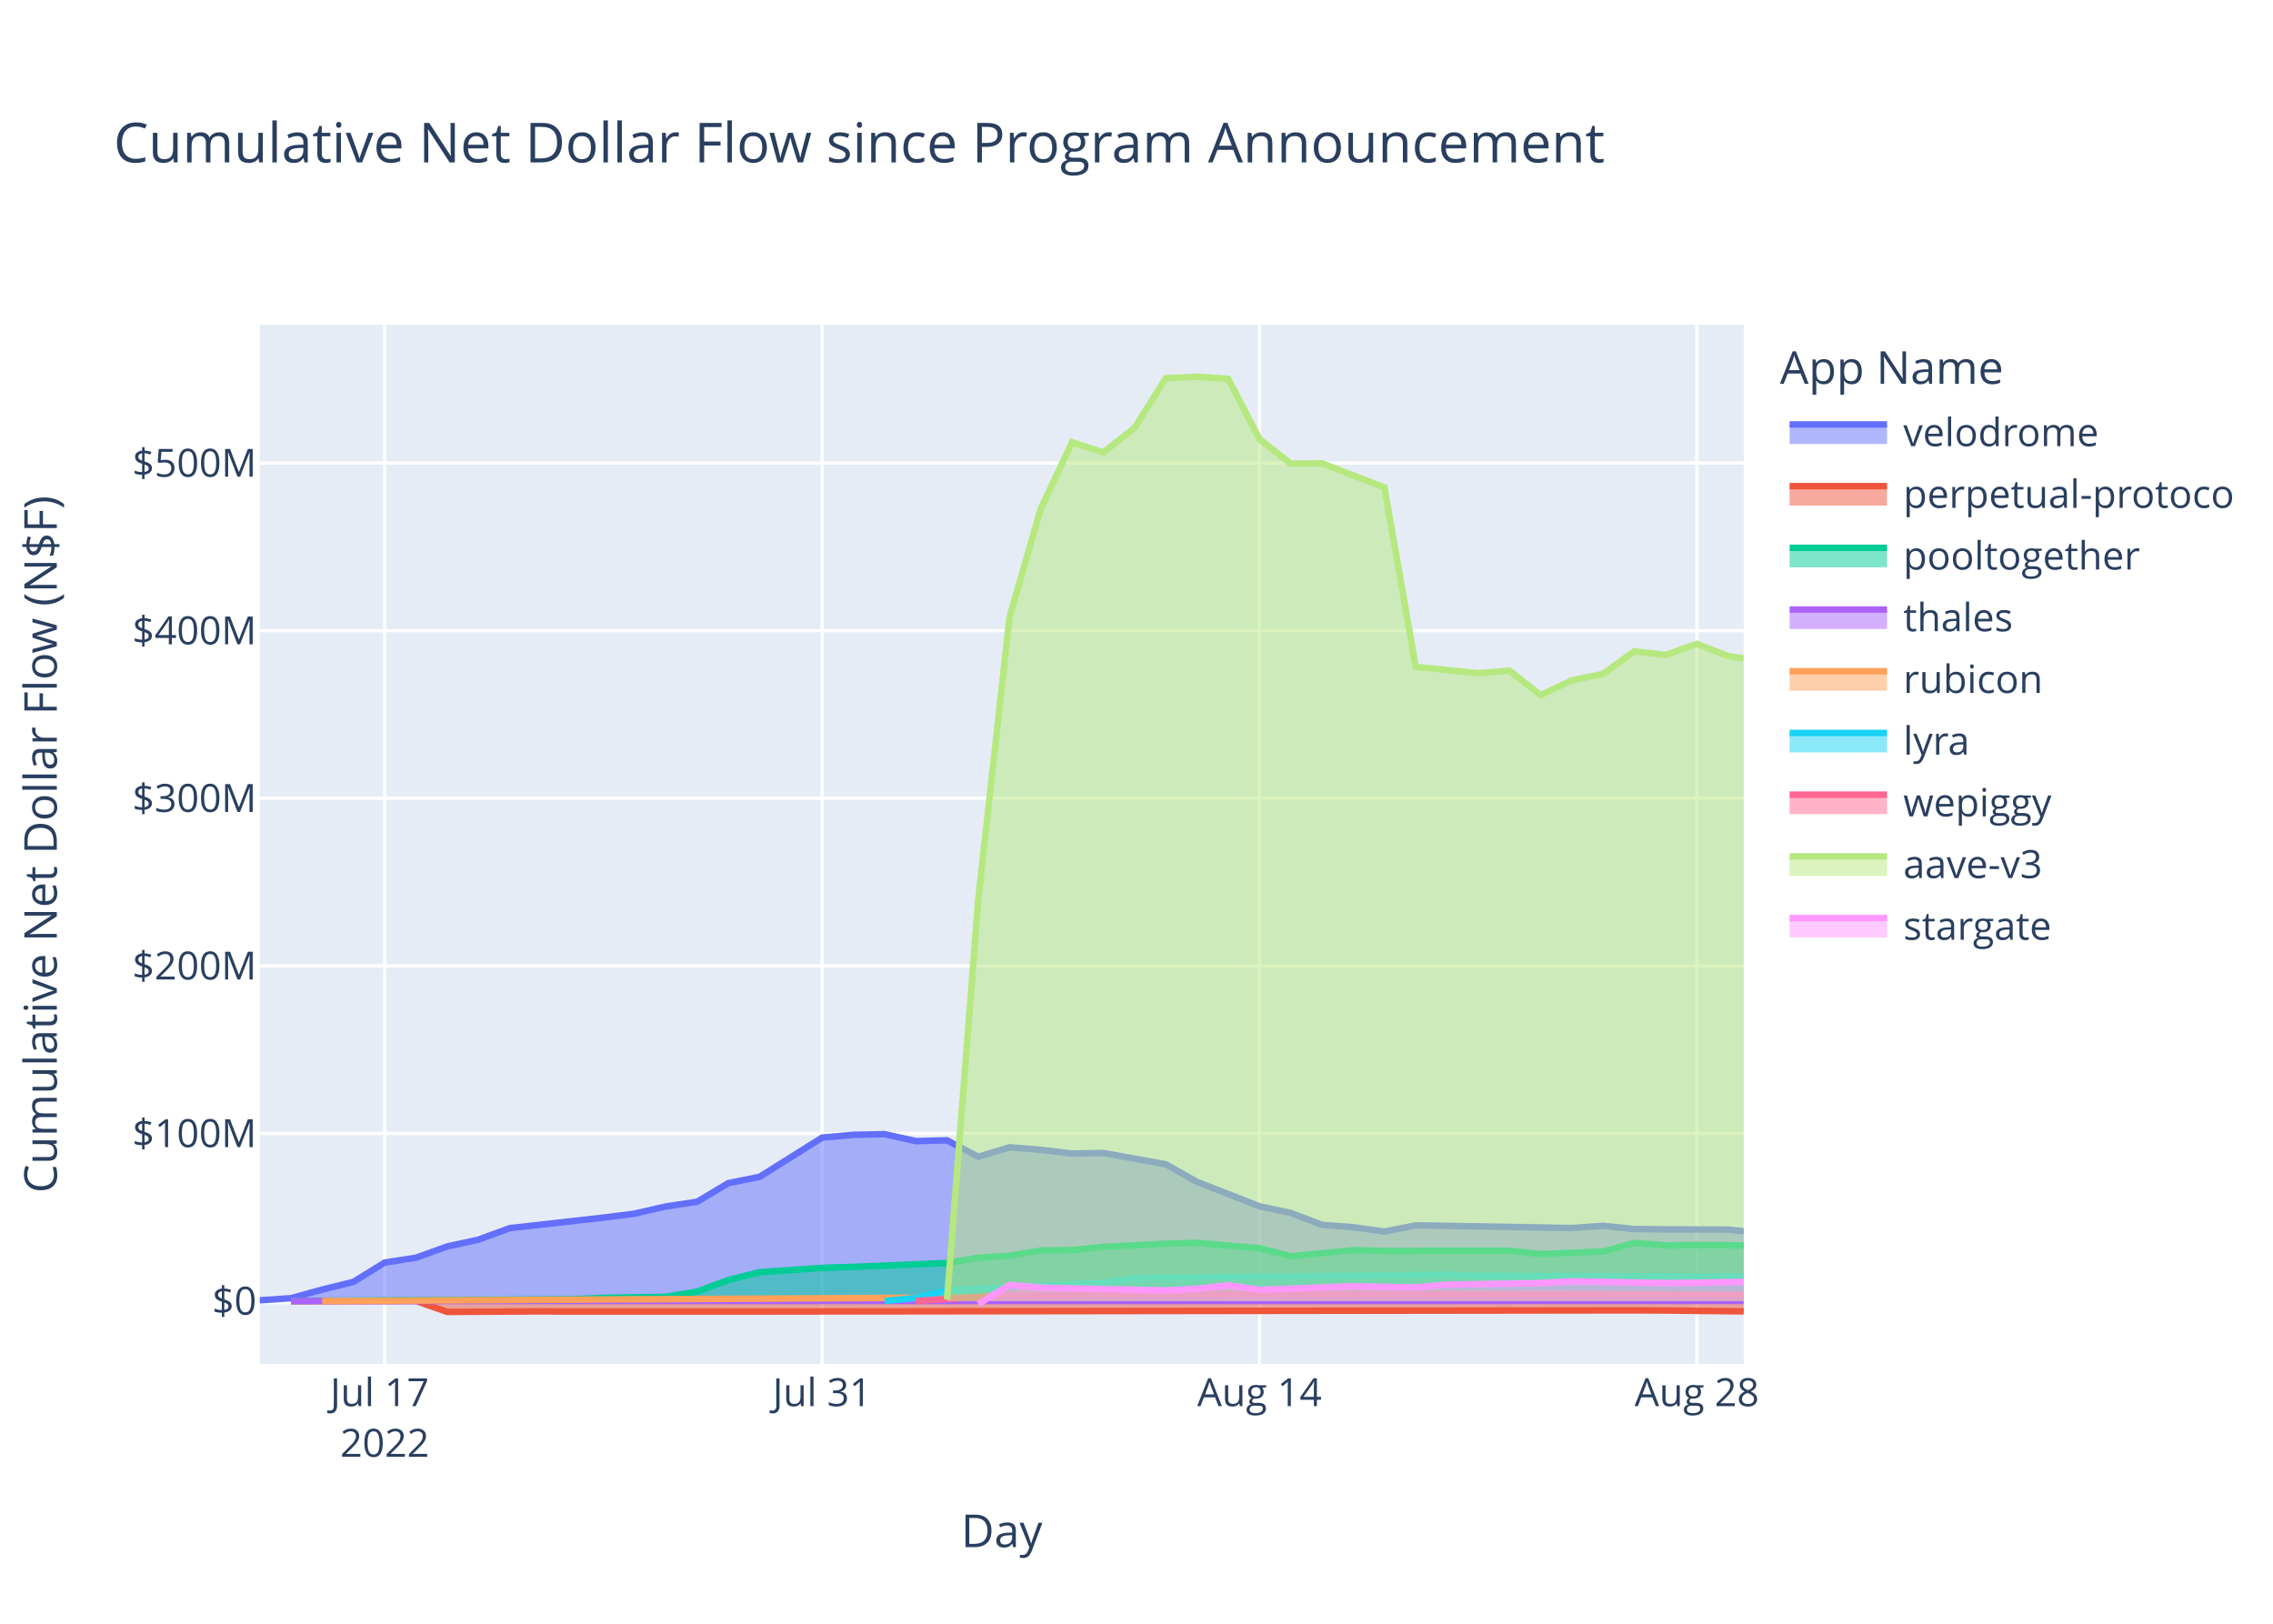
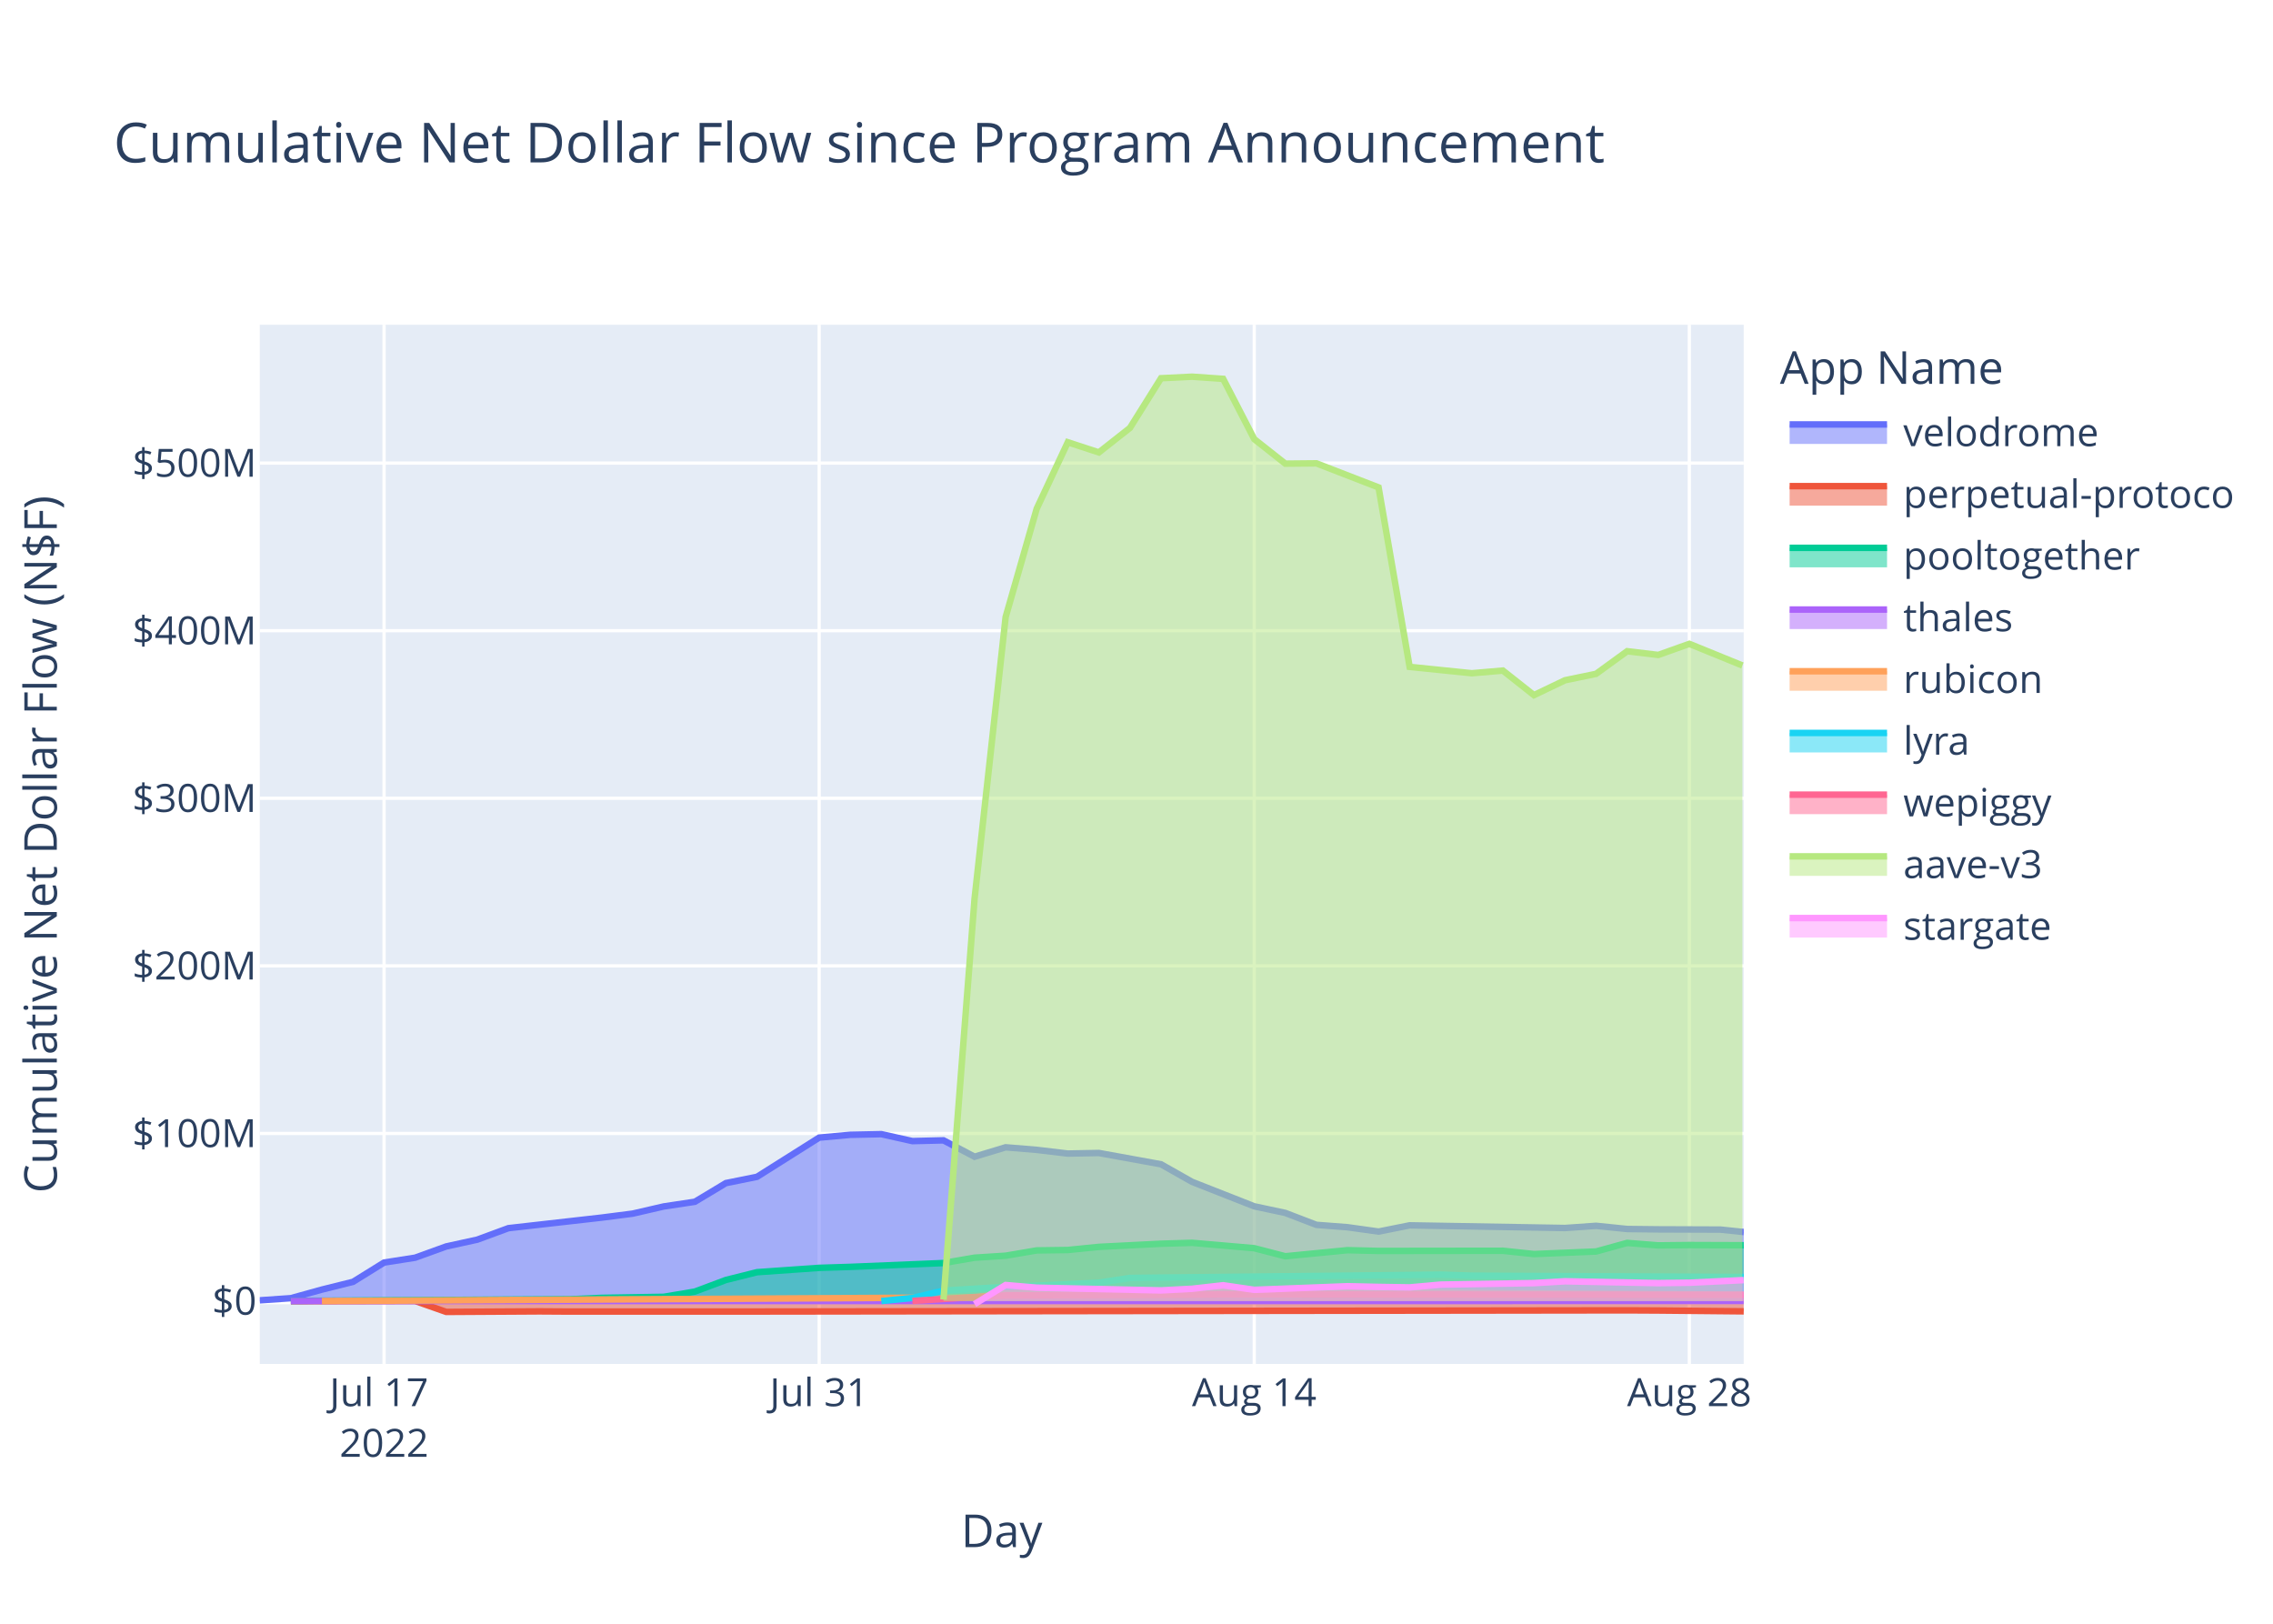
<svg xmlns="http://www.w3.org/2000/svg" class="main-svg" width="700" height="500" style="" viewBox="0 0 700 500">
  <rect x="0" y="0" width="700" height="500" style="fill: rgb(255, 255, 255); fill-opacity: 1;" />
-   <defs id="defs-a88608">
+   <defs id="defs-6051fc">
    <g class="clips">
-       <clipPath id="clipa88608xyplot" class="plotclip">
+       <clipPath id="clip6051fcxyplot" class="plotclip">
        <rect width="457" height="320" />
      </clipPath>
-       <clipPath class="axesclip" id="clipa88608x">
+       <clipPath class="axesclip" id="clip6051fcx">
        <rect x="80" y="0" width="457" height="500" />
      </clipPath>
-       <clipPath class="axesclip" id="clipa88608y">
+       <clipPath class="axesclip" id="clip6051fcy">
        <rect x="0" y="100" width="700" height="320" />
      </clipPath>
-       <clipPath class="axesclip" id="clipa88608xy">
+       <clipPath class="axesclip" id="clip6051fcxy">
        <rect x="80" y="100" width="457" height="320" />
      </clipPath>
    </g>
    <g class="gradients" />
    <g class="patterns" />
  </defs>
  <g class="bglayer">
    <rect class="bg" x="80" y="100" width="457" height="320" style="fill: rgb(229, 236, 246); fill-opacity: 1; stroke-width: 0;" />
  </g>
  <g class="layer-below">
    <g class="imagelayer" />
    <g class="shapelayer" />
  </g>
  <g class="cartesianlayer">
    <g class="subplot xy">
      <g class="layer-subplot">
        <g class="shapelayer" />
        <g class="imagelayer" />
      </g>
      <g class="minor-gridlayer">
        <g class="x" />
        <g class="y" />
      </g>
      <g class="gridlayer">
        <g class="x">
-           <path class="xgrid crisp" transform="translate(118.48,0)" d="M0,100v320" style="stroke: rgb(255, 255, 255); stroke-opacity: 1; stroke-width: 1px;" />
-           <path class="xgrid crisp" transform="translate(253.18,0)" d="M0,100v320" style="stroke: rgb(255, 255, 255); stroke-opacity: 1; stroke-width: 1px;" />
-           <path class="xgrid crisp" transform="translate(387.88,0)" d="M0,100v320" style="stroke: rgb(255, 255, 255); stroke-opacity: 1; stroke-width: 1px;" />
-           <path class="xgrid crisp" transform="translate(522.57,0)" d="M0,100v320" style="stroke: rgb(255, 255, 255); stroke-opacity: 1; stroke-width: 1px;" />
+           <path class="xgrid crisp" transform="translate(118.28,0)" d="M0,100v320" style="stroke: rgb(255, 255, 255); stroke-opacity: 1; stroke-width: 1px;" />
+           <path class="xgrid crisp" transform="translate(252.27,0)" d="M0,100v320" style="stroke: rgb(255, 255, 255); stroke-opacity: 1; stroke-width: 1px;" />
+           <path class="xgrid crisp" transform="translate(386.26,0)" d="M0,100v320" style="stroke: rgb(255, 255, 255); stroke-opacity: 1; stroke-width: 1px;" />
+           <path class="xgrid crisp" transform="translate(520.25,0)" d="M0,100v320" style="stroke: rgb(255, 255, 255); stroke-opacity: 1; stroke-width: 1px;" />
        </g>
        <g class="y">
          <path class="ygrid crisp" transform="translate(0,349.03)" d="M80,0h457" style="stroke: rgb(255, 255, 255); stroke-opacity: 1; stroke-width: 1px;" />
          <path class="ygrid crisp" transform="translate(0,297.42)" d="M80,0h457" style="stroke: rgb(255, 255, 255); stroke-opacity: 1; stroke-width: 1px;" />
          <path class="ygrid crisp" transform="translate(0,245.81)" d="M80,0h457" style="stroke: rgb(255, 255, 255); stroke-opacity: 1; stroke-width: 1px;" />
          <path class="ygrid crisp" transform="translate(0,194.21)" d="M80,0h457" style="stroke: rgb(255, 255, 255); stroke-opacity: 1; stroke-width: 1px;" />
          <path class="ygrid crisp" transform="translate(0,142.6)" d="M80,0h457" style="stroke: rgb(255, 255, 255); stroke-opacity: 1; stroke-width: 1px;" />
        </g>
      </g>
      <g class="zerolinelayer">
        <path class="yzl zl crisp" transform="translate(0,400.63)" d="M80,0h457" style="stroke: rgb(255, 255, 255); stroke-opacity: 1; stroke-width: 2px;" />
      </g>
      <path class="xlines-below" />
      <path class="ylines-below" />
      <g class="overlines-below" />
      <g class="xaxislayer-below" />
      <g class="yaxislayer-below" />
      <g class="overaxes-below" />
-       <g class="plot" transform="translate(80,100)" clip-path="url(#clipa88608xyplot)">
+       <g class="plot" transform="translate(80,100)" clip-path="url(#clip6051fcxyplot)">
        <g class="scatterlayer mlayer">
-           <g class="trace scatter tracebe4875" style="stroke-miterlimit: 2;">
-             <g class="fills">
-               <g>
-                 <path class="js-fill" d="M457,300.63L0,300.63L0,300.41L9.62,299.75L19.24,297.1L28.86,294.72L38.48,288.78L48.11,287.28L57.73,283.82L67.35,281.72L76.97,278.19L105.83,274.94L115.45,273.71L125.07,271.5L134.7,270.06L144.32,264.31L153.94,262.38L173.18,250.31L182.8,249.44L192.42,249.24L202.04,251.38L211.66,251.15L221.29,256.19L230.91,253.29L240.53,254.08L250.15,255.22L259.77,255.04L279.01,258.52L288.63,263.93L307.88,271.46L317.5,273.5L327.12,277.17L336.74,277.9L346.36,279.24L355.98,277.32L404.09,278.14L413.71,277.47L423.33,278.45L432.95,278.56L452.19,278.63L457,279.14" style="fill: rgb(99, 110, 250); fill-opacity: 0.5; stroke-width: 0;" />
-               </g>
-             </g>
-             <g class="errorbars" />
-             <g class="lines">
-               <path class="js-line" d="M0,300.41L9.62,299.75L19.24,297.1L28.86,294.72L38.48,288.78L48.11,287.28L57.73,283.82L67.35,281.72L76.97,278.19L105.83,274.94L115.45,273.71L125.07,271.5L134.7,270.06L144.32,264.31L153.94,262.38L173.18,250.31L182.8,249.44L192.42,249.24L202.04,251.38L211.66,251.15L221.29,256.19L230.91,253.29L240.53,254.08L250.15,255.22L259.77,255.04L279.01,258.52L288.63,263.93L307.88,271.46L317.5,273.5L327.12,277.17L336.74,277.9L346.36,279.24L355.98,277.32L404.09,278.14L413.71,277.47L423.33,278.45L432.95,278.56L452.19,278.63L457,279.14" style="vector-effect: non-scaling-stroke; fill: none; stroke: rgb(99, 110, 250); stroke-opacity: 1; stroke-width: 2px; opacity: 1;" />
-             </g>
-             <g class="points" />
-             <g class="text" />
-           </g>
-           <g class="trace scatter trace87b763" style="stroke-miterlimit: 2;">
-             <g class="fills">
-               <g>
-                 <path class="js-fill" d="M457,300.63L9.62,300.63L9.62,300.69L48.11,300.61L57.73,303.98L86.59,303.81L96.21,303.87L134.7,303.87L144.32,303.87L423.33,303.5L432.95,303.55L457,303.81" style="fill: rgb(239, 85, 59); fill-opacity: 0.5; stroke-width: 0;" />
-               </g>
-             </g>
-             <g class="errorbars" />
-             <g class="lines">
-               <path class="js-line" d="M9.62,300.69L48.11,300.61L57.73,303.98L86.59,303.81L96.21,303.87L134.7,303.87L144.32,303.87L423.33,303.5L432.95,303.55L457,303.81" style="vector-effect: non-scaling-stroke; fill: none; stroke: rgb(239, 85, 59); stroke-opacity: 1; stroke-width: 2px; opacity: 1;" />
-             </g>
-             <g class="points" />
-             <g class="text" />
-           </g>
-           <g class="trace scatter trace5eddad" style="stroke-miterlimit: 2;">
-             <g class="fills">
-               <g>
-                 <path class="js-fill" d="M457,300.63L9.62,300.63L9.62,300.59L96.21,300.07L105.83,299.65L125.07,299.33L134.7,297.72L144.32,294.14L153.94,291.75L173.18,290.41L182.8,290.11L211.66,288.93L221.29,287.28L230.91,286.67L240.53,285.04L250.15,284.91L259.77,283.95L279.01,282.98L288.63,282.7L307.88,284.36L317.5,286.84L336.74,284.97L346.36,285.2L384.85,285.15L394.47,286.16L413.71,285.37L423.33,282.73L432.95,283.49L442.57,283.39L457,283.48" style="fill: rgb(0, 204, 150); fill-opacity: 0.5; stroke-width: 0;" />
-               </g>
-             </g>
-             <g class="errorbars" />
-             <g class="lines">
-               <path class="js-line" d="M9.62,300.59L96.21,300.07L105.83,299.65L125.07,299.33L134.7,297.72L144.32,294.14L153.94,291.75L173.18,290.41L182.8,290.11L211.66,288.93L221.29,287.28L230.91,286.67L240.53,285.04L250.15,284.91L259.77,283.95L279.01,282.98L288.63,282.7L307.88,284.36L317.5,286.84L336.74,284.97L346.36,285.2L384.85,285.15L394.47,286.16L413.71,285.37L423.33,282.73L432.95,283.49L442.57,283.39L457,283.48" style="vector-effect: non-scaling-stroke; fill: none; stroke: rgb(0, 204, 150); stroke-opacity: 1; stroke-width: 2px; opacity: 1;" />
-             </g>
-             <g class="points" />
-             <g class="text" />
-           </g>
-           <g class="trace scatter trace8bd8a8" style="stroke-miterlimit: 2;">
-             <g class="fills">
-               <g>
-                 <path class="js-fill" d="M457,300.63L9.62,300.63L9.62,300.64L457,300.62" style="fill: rgb(171, 99, 250); fill-opacity: 0.5; stroke-width: 0;" />
-               </g>
-             </g>
-             <g class="errorbars" />
-             <g class="lines">
-               <path class="js-line" d="M9.62,300.64L457,300.62" style="vector-effect: non-scaling-stroke; fill: none; stroke: rgb(171, 99, 250); stroke-opacity: 1; stroke-width: 2px; opacity: 1;" />
-             </g>
-             <g class="points" />
-             <g class="text" />
-           </g>
-           <g class="trace scatter tracebc35ae" style="stroke-miterlimit: 2;">
-             <g class="fills">
-               <g>
-                 <path class="js-fill" d="M457,300.63L19.24,300.63L19.24,300.63L221.29,299.51L230.91,298.15L279.01,297.62L288.63,297.63L457,298.7" style="fill: rgb(255, 161, 90); fill-opacity: 0.5; stroke-width: 0;" />
-               </g>
-             </g>
-             <g class="errorbars" />
-             <g class="lines">
-               <path class="js-line" d="M19.24,300.63L221.29,299.51L230.91,298.15L279.01,297.62L288.63,297.63L457,298.7" style="vector-effect: non-scaling-stroke; fill: none; stroke: rgb(255, 161, 90); stroke-opacity: 1; stroke-width: 2px; opacity: 1;" />
-             </g>
-             <g class="points" />
-             <g class="text" />
-           </g>
-           <g class="trace scatter trace41d53b" style="stroke-miterlimit: 2;">
-             <g class="fills">
-               <g>
-                 <path class="js-fill" d="M457,300.63L192.42,300.63L192.42,300.62L202.04,299.68L211.66,297.43L230.91,296.25L240.53,295.89L259.77,294.98L269.39,293.51L365.6,292.5L375.22,292.82L457,293.15" style="fill: rgb(25, 211, 243); fill-opacity: 0.5; stroke-width: 0;" />
-               </g>
-             </g>
-             <g class="errorbars" />
-             <g class="lines">
-               <path class="js-line" d="M192.42,300.62L202.04,299.68L211.66,297.43L230.91,296.25L240.53,295.89L259.77,294.98L269.39,293.51L365.6,292.5L375.22,292.82L457,293.15" style="vector-effect: non-scaling-stroke; fill: none; stroke: rgb(25, 211, 243); stroke-opacity: 1; stroke-width: 2px; opacity: 1;" />
-             </g>
-             <g class="points" />
-             <g class="text" />
-           </g>
-           <g class="trace scatter trace9ef2de" style="stroke-miterlimit: 2;">
-             <g class="fills">
-               <g>
-                 <path class="js-fill" d="M457,300.63L202.04,300.63L202.04,300.59L221.29,299.39L230.91,298.89L288.63,298.66L298.26,298.57L457,298.74" style="fill: rgb(255, 102, 146); fill-opacity: 0.5; stroke-width: 0;" />
-               </g>
-             </g>
-             <g class="errorbars" />
-             <g class="lines">
-               <path class="js-line" d="M202.04,300.59L221.29,299.39L230.91,298.89L288.63,298.66L298.26,298.57L457,298.74" style="vector-effect: non-scaling-stroke; fill: none; stroke: rgb(255, 102, 146); stroke-opacity: 1; stroke-width: 2px; opacity: 1;" />
-             </g>
-             <g class="points" />
-             <g class="text" />
-           </g>
-           <g class="trace scatter trace3cf54d" style="stroke-miterlimit: 2;">
-             <g class="fills">
-               <g>
-                 <path class="js-fill" d="M457,300.63L211.66,300.63L211.66,300.17L221.29,176.73L230.91,90L240.53,56.63L250.15,36.18L259.77,39.31L269.39,31.77L279.01,16.47L288.63,16L298.26,16.66L307.88,35.21L317.5,42.77L327.12,42.68L346.36,50.09L355.98,105.35L375.22,107.31L384.85,106.49L394.47,114.05L404.09,109.47L413.71,107.49L423.33,100.53L432.95,101.68L442.57,98.26L452.19,102.03L457,102.74" style="fill: rgb(182, 232, 128); fill-opacity: 0.5; stroke-width: 0;" />
-               </g>
-             </g>
-             <g class="errorbars" />
-             <g class="lines">
-               <path class="js-line" d="M211.66,300.17L221.29,176.73L230.91,90L240.53,56.63L250.15,36.18L259.77,39.31L269.39,31.77L279.01,16.47L288.63,16L298.26,16.66L307.88,35.21L317.5,42.77L327.12,42.68L346.36,50.09L355.98,105.35L375.22,107.31L384.85,106.49L394.47,114.05L404.09,109.47L413.71,107.49L423.33,100.53L432.95,101.68L442.57,98.26L452.19,102.03L457,102.74" style="vector-effect: non-scaling-stroke; fill: none; stroke: rgb(182, 232, 128); stroke-opacity: 1; stroke-width: 2px; opacity: 1;" />
-             </g>
-             <g class="points" />
-             <g class="text" />
-           </g>
-           <g class="trace scatter trace9e0626" style="stroke-miterlimit: 2;">
-             <g class="fills">
-               <g>
-                 <path class="js-fill" d="M457,300.63L221.29,300.63L221.29,301.57L230.91,295.7L240.53,296.52L279.01,297.36L288.63,296.85L298.26,295.77L307.88,297.18L336.74,296.07L346.36,296.28L355.98,296.43L365.6,295.57L394.47,295.11L404.09,294.55L432.95,295.11L442.57,294.99L457,294.72" style="fill: rgb(255, 151, 255); fill-opacity: 0.5; stroke-width: 0;" />
-               </g>
-             </g>
-             <g class="errorbars" />
-             <g class="lines">
-               <path class="js-line" d="M221.29,301.57L230.91,295.7L240.53,296.52L279.01,297.36L288.63,296.85L298.26,295.77L307.88,297.18L336.74,296.07L346.36,296.28L355.98,296.43L365.6,295.57L394.47,295.11L404.09,294.55L432.95,295.11L442.57,294.99L457,294.72" style="vector-effect: non-scaling-stroke; fill: none; stroke: rgb(255, 151, 255); stroke-opacity: 1; stroke-width: 2px; opacity: 1;" />
+           <g class="trace scatter trace4704e0" style="stroke-miterlimit: 2;">
+             <g class="fills">
+               <g>
+                 <path class="js-fill" d="M457,300.63L0,300.63L0,300.41L9.57,299.75L19.14,297.1L28.71,294.72L38.28,288.78L47.85,287.28L57.42,283.82L67,281.72L76.57,278.19L105.28,274.94L114.85,273.71L124.42,271.5L133.99,270.06L143.56,264.31L153.13,262.38L172.27,250.31L181.84,249.44L191.42,249.24L200.99,251.38L210.56,251.15L220.13,256.19L229.7,253.29L239.27,254.08L248.84,255.22L258.41,255.04L277.55,258.52L287.12,263.93L306.26,271.46L315.83,273.5L325.41,277.17L334.98,277.9L344.55,279.24L354.12,277.32L401.97,278.14L411.54,277.47L421.11,278.45L430.68,278.56L449.83,278.63L457,279.38" style="fill: rgb(99, 110, 250); fill-opacity: 0.5; stroke-width: 0;" />
+               </g>
+             </g>
+             <g class="errorbars" />
+             <g class="lines">
+               <path class="js-line" d="M0,300.41L9.57,299.75L19.14,297.1L28.71,294.72L38.28,288.78L47.85,287.28L57.42,283.82L67,281.72L76.57,278.19L105.28,274.94L114.85,273.71L124.42,271.5L133.99,270.06L143.56,264.31L153.13,262.38L172.27,250.31L181.84,249.44L191.42,249.24L200.99,251.38L210.56,251.15L220.13,256.19L229.7,253.29L239.27,254.08L248.84,255.22L258.41,255.04L277.55,258.52L287.12,263.93L306.26,271.46L315.83,273.5L325.41,277.17L334.98,277.9L344.55,279.24L354.12,277.32L401.97,278.14L411.54,277.47L421.11,278.45L430.68,278.56L449.83,278.63L457,279.38" style="vector-effect: non-scaling-stroke; fill: none; stroke: rgb(99, 110, 250); stroke-opacity: 1; stroke-width: 2px; opacity: 1;" />
+             </g>
+             <g class="points" />
+             <g class="text" />
+           </g>
+           <g class="trace scatter trace7619c7" style="stroke-miterlimit: 2;">
+             <g class="fills">
+               <g>
+                 <path class="js-fill" d="M457,300.63L9.57,300.63L9.57,300.69L47.85,300.61L57.42,303.98L86.14,303.81L95.71,303.87L133.99,303.87L143.56,303.87L421.11,303.5L430.68,303.55L457,303.8" style="fill: rgb(239, 85, 59); fill-opacity: 0.5; stroke-width: 0;" />
+               </g>
+             </g>
+             <g class="errorbars" />
+             <g class="lines">
+               <path class="js-line" d="M9.57,300.69L47.85,300.61L57.42,303.98L86.14,303.81L95.71,303.87L133.99,303.87L143.56,303.87L421.11,303.5L430.68,303.55L457,303.8" style="vector-effect: non-scaling-stroke; fill: none; stroke: rgb(239, 85, 59); stroke-opacity: 1; stroke-width: 2px; opacity: 1;" />
+             </g>
+             <g class="points" />
+             <g class="text" />
+           </g>
+           <g class="trace scatter trace2371e4" style="stroke-miterlimit: 2;">
+             <g class="fills">
+               <g>
+                 <path class="js-fill" d="M457,300.63L9.57,300.63L9.57,300.59L95.71,300.07L105.28,299.65L124.42,299.33L133.99,297.72L143.56,294.14L153.13,291.75L172.27,290.41L181.84,290.11L210.56,288.93L220.13,287.28L229.7,286.67L239.27,285.04L248.84,284.91L258.41,283.95L277.55,282.98L287.12,282.7L306.26,284.36L315.83,286.84L334.98,284.97L344.55,285.2L382.83,285.15L392.4,286.16L411.54,285.37L421.11,282.73L430.68,283.49L440.25,283.39L457,283.45" style="fill: rgb(0, 204, 150); fill-opacity: 0.5; stroke-width: 0;" />
+               </g>
+             </g>
+             <g class="errorbars" />
+             <g class="lines">
+               <path class="js-line" d="M9.57,300.59L95.71,300.07L105.28,299.65L124.42,299.33L133.99,297.72L143.56,294.14L153.13,291.75L172.27,290.41L181.84,290.11L210.56,288.93L220.13,287.28L229.7,286.67L239.27,285.04L248.84,284.91L258.41,283.95L277.55,282.98L287.12,282.7L306.26,284.36L315.83,286.84L334.98,284.97L344.55,285.2L382.83,285.15L392.4,286.16L411.54,285.37L421.11,282.73L430.68,283.49L440.25,283.39L457,283.45" style="vector-effect: non-scaling-stroke; fill: none; stroke: rgb(0, 204, 150); stroke-opacity: 1; stroke-width: 2px; opacity: 1;" />
+             </g>
+             <g class="points" />
+             <g class="text" />
+           </g>
+           <g class="trace scatter trace83b95b" style="stroke-miterlimit: 2;">
+             <g class="fills">
+               <g>
+                 <path class="js-fill" d="M457,300.63L9.57,300.63L9.57,300.64L457,300.62" style="fill: rgb(171, 99, 250); fill-opacity: 0.5; stroke-width: 0;" />
+               </g>
+             </g>
+             <g class="errorbars" />
+             <g class="lines">
+               <path class="js-line" d="M9.57,300.64L457,300.62" style="vector-effect: non-scaling-stroke; fill: none; stroke: rgb(171, 99, 250); stroke-opacity: 1; stroke-width: 2px; opacity: 1;" />
+             </g>
+             <g class="points" />
+             <g class="text" />
+           </g>
+           <g class="trace scatter trace76c178" style="stroke-miterlimit: 2;">
+             <g class="fills">
+               <g>
+                 <path class="js-fill" d="M457,300.63L19.14,300.63L19.14,300.63L220.13,299.51L229.7,298.15L277.55,297.62L287.12,297.63L457,298.69" style="fill: rgb(255, 161, 90); fill-opacity: 0.5; stroke-width: 0;" />
+               </g>
+             </g>
+             <g class="errorbars" />
+             <g class="lines">
+               <path class="js-line" d="M19.14,300.63L220.13,299.51L229.7,298.15L277.55,297.62L287.12,297.63L457,298.69" style="vector-effect: non-scaling-stroke; fill: none; stroke: rgb(255, 161, 90); stroke-opacity: 1; stroke-width: 2px; opacity: 1;" />
+             </g>
+             <g class="points" />
+             <g class="text" />
+           </g>
+           <g class="trace scatter trace2bdff8" style="stroke-miterlimit: 2;">
+             <g class="fills">
+               <g>
+                 <path class="js-fill" d="M457,300.63L191.42,300.63L191.42,300.62L200.99,299.68L210.56,297.43L229.7,296.25L239.27,295.89L258.41,294.98L267.98,293.51L363.69,292.5L373.26,292.82L457,293.22" style="fill: rgb(25, 211, 243); fill-opacity: 0.5; stroke-width: 0;" />
+               </g>
+             </g>
+             <g class="errorbars" />
+             <g class="lines">
+               <path class="js-line" d="M191.42,300.62L200.99,299.68L210.56,297.43L229.7,296.25L239.27,295.89L258.41,294.98L267.98,293.51L363.69,292.5L373.26,292.82L457,293.22" style="vector-effect: non-scaling-stroke; fill: none; stroke: rgb(25, 211, 243); stroke-opacity: 1; stroke-width: 2px; opacity: 1;" />
+             </g>
+             <g class="points" />
+             <g class="text" />
+           </g>
+           <g class="trace scatter trace67c732" style="stroke-miterlimit: 2;">
+             <g class="fills">
+               <g>
+                 <path class="js-fill" d="M457,300.63L200.99,300.63L200.99,300.59L220.13,299.39L229.7,298.89L287.12,298.66L296.69,298.57L457,298.69" style="fill: rgb(255, 102, 146); fill-opacity: 0.5; stroke-width: 0;" />
+               </g>
+             </g>
+             <g class="errorbars" />
+             <g class="lines">
+               <path class="js-line" d="M200.99,300.59L220.13,299.39L229.7,298.89L287.12,298.66L296.69,298.57L457,298.69" style="vector-effect: non-scaling-stroke; fill: none; stroke: rgb(255, 102, 146); stroke-opacity: 1; stroke-width: 2px; opacity: 1;" />
+             </g>
+             <g class="points" />
+             <g class="text" />
+           </g>
+           <g class="trace scatter trace7aaa66" style="stroke-miterlimit: 2;">
+             <g class="fills">
+               <g>
+                 <path class="js-fill" d="M456.6,300.63L210.56,300.63L210.56,300.17L220.13,176.73L229.7,90L239.27,56.63L248.84,36.18L258.41,39.31L267.98,31.77L277.55,16.47L287.12,16L296.69,16.66L306.26,35.21L315.83,42.77L325.41,42.68L344.55,50.09L354.12,105.35L373.26,107.31L382.83,106.49L392.4,114.05L401.97,109.47L411.54,107.49L421.11,100.53L430.68,101.68L440.25,98.26L456.6,104.92" style="fill: rgb(182, 232, 128); fill-opacity: 0.5; stroke-width: 0;" />
+               </g>
+             </g>
+             <g class="errorbars" />
+             <g class="lines">
+               <path class="js-line" d="M210.56,300.17L220.13,176.73L229.7,90L239.27,56.63L248.84,36.18L258.41,39.31L267.98,31.77L277.55,16.47L287.12,16L296.69,16.66L306.26,35.21L315.83,42.77L325.41,42.68L344.55,50.09L354.12,105.35L373.26,107.31L382.83,106.49L392.4,114.05L401.97,109.47L411.54,107.49L421.11,100.53L430.68,101.68L440.25,98.26L456.6,104.92" style="vector-effect: non-scaling-stroke; fill: none; stroke: rgb(182, 232, 128); stroke-opacity: 1; stroke-width: 2px; opacity: 1;" />
+             </g>
+             <g class="points" />
+             <g class="text" />
+           </g>
+           <g class="trace scatter tracec4d43f" style="stroke-miterlimit: 2;">
+             <g class="fills">
+               <g>
+                 <path class="js-fill" d="M457,300.63L220.13,300.63L220.13,301.57L229.7,295.7L239.27,296.52L277.55,297.36L287.12,296.85L296.69,295.77L306.26,297.18L334.98,296.07L344.55,296.28L354.12,296.43L363.69,295.57L392.4,295.11L401.97,294.55L430.68,295.11L440.25,294.99L457,294.19" style="fill: rgb(255, 151, 255); fill-opacity: 0.5; stroke-width: 0;" />
+               </g>
+             </g>
+             <g class="errorbars" />
+             <g class="lines">
+               <path class="js-line" d="M220.13,301.57L229.7,295.7L239.27,296.52L277.55,297.36L287.12,296.85L296.69,295.77L306.26,297.18L334.98,296.07L344.55,296.28L354.12,296.43L363.69,295.57L392.4,295.11L401.97,294.55L430.68,295.11L440.25,294.99L457,294.19" style="vector-effect: non-scaling-stroke; fill: none; stroke: rgb(255, 151, 255); stroke-opacity: 1; stroke-width: 2px; opacity: 1;" />
            </g>
            <g class="points" />
            <g class="text" />
          </g>
        </g>
      </g>
      <g class="overplot" />
      <path class="xlines-above crisp" d="M0,0" style="fill: none;" />
      <path class="ylines-above crisp" d="M0,0" style="fill: none;" />
      <g class="overlines-above" />
      <g class="xaxislayer-above">
        <g class="xtick">
-           <text text-anchor="middle" x="0" y="433" transform="translate(118.48,0)" style="font-family: 'Open Sans', verdana, arial, sans-serif; font-size: 12px; fill: rgb(42, 63, 95); fill-opacity: 1; white-space: pre; opacity: 1;">
+           <text text-anchor="middle" x="0" y="433" transform="translate(118.28,0)" style="font-family: 'Open Sans', verdana, arial, sans-serif; font-size: 12px; fill: rgb(42, 63, 95); fill-opacity: 1; white-space: pre; opacity: 1;">
            <tspan class="line" dy="0em" x="0" y="433">Jul 17</tspan>
            <tspan class="line" dy="1.3em" x="0" y="433">2022</tspan>
          </text>
        </g>
        <g class="xtick">
-           <text text-anchor="middle" x="0" y="433" style="font-family: 'Open Sans', verdana, arial, sans-serif; font-size: 12px; fill: rgb(42, 63, 95); fill-opacity: 1; white-space: pre; opacity: 1;" transform="translate(253.18,0)">Jul 31</text>
+           <text text-anchor="middle" x="0" y="433" style="font-family: 'Open Sans', verdana, arial, sans-serif; font-size: 12px; fill: rgb(42, 63, 95); fill-opacity: 1; white-space: pre; opacity: 1;" transform="translate(252.27,0)">Jul 31</text>
        </g>
        <g class="xtick">
-           <text text-anchor="middle" x="0" y="433" style="font-family: 'Open Sans', verdana, arial, sans-serif; font-size: 12px; fill: rgb(42, 63, 95); fill-opacity: 1; white-space: pre; opacity: 1;" transform="translate(387.88,0)">Aug 14</text>
+           <text text-anchor="middle" x="0" y="433" style="font-family: 'Open Sans', verdana, arial, sans-serif; font-size: 12px; fill: rgb(42, 63, 95); fill-opacity: 1; white-space: pre; opacity: 1;" transform="translate(386.26,0)">Aug 14</text>
        </g>
        <g class="xtick">
-           <text text-anchor="middle" x="0" y="433" style="font-family: 'Open Sans', verdana, arial, sans-serif; font-size: 12px; fill: rgb(42, 63, 95); fill-opacity: 1; white-space: pre; opacity: 1;" transform="translate(522.57,0)">Aug 28</text>
+           <text text-anchor="middle" x="0" y="433" style="font-family: 'Open Sans', verdana, arial, sans-serif; font-size: 12px; fill: rgb(42, 63, 95); fill-opacity: 1; white-space: pre; opacity: 1;" transform="translate(520.25,0)">Aug 28</text>
        </g>
      </g>
      <g class="yaxislayer-above">
        <g class="ytick">
          <text text-anchor="end" x="79" y="4.2" transform="translate(0,400.63)" style="font-family: 'Open Sans', verdana, arial, sans-serif; font-size: 12px; fill: rgb(42, 63, 95); fill-opacity: 1; white-space: pre; opacity: 1;">$0</text>
        </g>
        <g class="ytick">
          <text text-anchor="end" x="79" y="4.2" style="font-family: 'Open Sans', verdana, arial, sans-serif; font-size: 12px; fill: rgb(42, 63, 95); fill-opacity: 1; white-space: pre; opacity: 1;" transform="translate(0,349.03)">$100M</text>
        </g>
        <g class="ytick">
          <text text-anchor="end" x="79" y="4.2" style="font-family: 'Open Sans', verdana, arial, sans-serif; font-size: 12px; fill: rgb(42, 63, 95); fill-opacity: 1; white-space: pre; opacity: 1;" transform="translate(0,297.42)">$200M</text>
        </g>
        <g class="ytick">
          <text text-anchor="end" x="79" y="4.2" style="font-family: 'Open Sans', verdana, arial, sans-serif; font-size: 12px; fill: rgb(42, 63, 95); fill-opacity: 1; white-space: pre; opacity: 1;" transform="translate(0,245.81)">$300M</text>
        </g>
        <g class="ytick">
          <text text-anchor="end" x="79" y="4.2" style="font-family: 'Open Sans', verdana, arial, sans-serif; font-size: 12px; fill: rgb(42, 63, 95); fill-opacity: 1; white-space: pre; opacity: 1;" transform="translate(0,194.21)">$400M</text>
        </g>
        <g class="ytick">
          <text text-anchor="end" x="79" y="4.2" style="font-family: 'Open Sans', verdana, arial, sans-serif; font-size: 12px; fill: rgb(42, 63, 95); fill-opacity: 1; white-space: pre; opacity: 1;" transform="translate(0,142.6)">$500M</text>
        </g>
      </g>
      <g class="overaxes-above" />
    </g>
  </g>
  <g class="polarlayer" />
  <g class="smithlayer" />
  <g class="ternarylayer" />
  <g class="geolayer" />
  <g class="funnelarealayer" />
  <g class="pielayer" />
  <g class="iciclelayer" />
  <g class="treemaplayer" />
  <g class="sunburstlayer" />
  <g class="glimages" />
-   <defs id="topdefs-a88608">
+   <defs id="topdefs-6051fc">
    <g class="clips" />
-     <clipPath id="legenda88608">
+     <clipPath id="legend6051fc">
      <rect width="142" height="200" x="0" y="0" />
    </clipPath>
  </defs>
  <g class="layer-above">
    <g class="imagelayer" />
    <g class="shapelayer" />
  </g>
  <g class="infolayer">
    <g class="legend" pointer-events="all" transform="translate(546.14,100)">
      <rect class="bg" shape-rendering="crispEdges" width="142" height="200" x="0" y="0" style="stroke: rgb(68, 68, 68); stroke-opacity: 1; fill: rgb(255, 255, 255); fill-opacity: 1; stroke-width: 0px;" />
-       <g class="scrollbox" transform="" clip-path="url(#legenda88608)">
+       <g class="scrollbox" transform="" clip-path="url(#legend6051fc)">
        <text class="legendtitletext" text-anchor="start" x="2" y="18.2" style="font-family: 'Open Sans', verdana, arial, sans-serif; font-size: 14px; fill: rgb(42, 63, 95); fill-opacity: 1; white-space: pre;">App Name</text>
        <g class="groups">
          <g class="traces" transform="translate(0,32.7)" style="opacity: 1;">
            <text class="legendtext" text-anchor="start" x="40" y="4.68" style="font-family: 'Open Sans', verdana, arial, sans-serif; font-size: 12px; fill: rgb(42, 63, 95); fill-opacity: 1; white-space: pre;">velodrome</text>
            <g class="layers">
              <g class="legendfill">
                <path class="js-fill" d="M5,-2h30v6h-30z" style="stroke-width: 0; fill: rgb(99, 110, 250); fill-opacity: 0.5;" />
              </g>
              <g class="legendlines">
                <path class="js-line" d="M5,-2h30" style="fill: none; stroke: rgb(99, 110, 250); stroke-opacity: 1; stroke-width: 2px;" />
              </g>
              <g class="legendsymbols">
                <g class="legendpoints" />
              </g>
            </g>
            <rect class="legendtoggle" x="0" y="-9.5" width="136.734" height="19" style="fill: rgb(0, 0, 0); fill-opacity: 0;" />
          </g>
          <g class="traces" transform="translate(0,51.7)" style="opacity: 1;">
            <text class="legendtext" text-anchor="start" x="40" y="4.68" style="font-family: 'Open Sans', verdana, arial, sans-serif; font-size: 12px; fill: rgb(42, 63, 95); fill-opacity: 1; white-space: pre;">perpetual-protocol</text>
            <g class="layers">
              <g class="legendfill">
                <path class="js-fill" d="M5,-2h30v6h-30z" style="stroke-width: 0; fill: rgb(239, 85, 59); fill-opacity: 0.5;" />
              </g>
              <g class="legendlines">
                <path class="js-line" d="M5,-2h30" style="fill: none; stroke: rgb(239, 85, 59); stroke-opacity: 1; stroke-width: 2px;" />
              </g>
              <g class="legendsymbols">
                <g class="legendpoints" />
              </g>
            </g>
            <rect class="legendtoggle" x="0" y="-9.5" width="136.734" height="19" style="fill: rgb(0, 0, 0); fill-opacity: 0;" />
          </g>
          <g class="traces" transform="translate(0,70.7)" style="opacity: 1;">
            <text class="legendtext" text-anchor="start" x="40" y="4.68" style="font-family: 'Open Sans', verdana, arial, sans-serif; font-size: 12px; fill: rgb(42, 63, 95); fill-opacity: 1; white-space: pre;">pooltogether</text>
            <g class="layers">
              <g class="legendfill">
                <path class="js-fill" d="M5,-2h30v6h-30z" style="stroke-width: 0; fill: rgb(0, 204, 150); fill-opacity: 0.5;" />
              </g>
              <g class="legendlines">
                <path class="js-line" d="M5,-2h30" style="fill: none; stroke: rgb(0, 204, 150); stroke-opacity: 1; stroke-width: 2px;" />
              </g>
              <g class="legendsymbols">
                <g class="legendpoints" />
              </g>
            </g>
            <rect class="legendtoggle" x="0" y="-9.5" width="136.734" height="19" style="fill: rgb(0, 0, 0); fill-opacity: 0;" />
          </g>
          <g class="traces" transform="translate(0,89.7)" style="opacity: 1;">
            <text class="legendtext" text-anchor="start" x="40" y="4.68" style="font-family: 'Open Sans', verdana, arial, sans-serif; font-size: 12px; fill: rgb(42, 63, 95); fill-opacity: 1; white-space: pre;">thales</text>
            <g class="layers">
              <g class="legendfill">
                <path class="js-fill" d="M5,-2h30v6h-30z" style="stroke-width: 0; fill: rgb(171, 99, 250); fill-opacity: 0.5;" />
              </g>
              <g class="legendlines">
                <path class="js-line" d="M5,-2h30" style="fill: none; stroke: rgb(171, 99, 250); stroke-opacity: 1; stroke-width: 2px;" />
              </g>
              <g class="legendsymbols">
                <g class="legendpoints" />
              </g>
            </g>
            <rect class="legendtoggle" x="0" y="-9.5" width="136.734" height="19" style="fill: rgb(0, 0, 0); fill-opacity: 0;" />
          </g>
          <g class="traces" transform="translate(0,108.7)" style="opacity: 1;">
            <text class="legendtext" text-anchor="start" x="40" y="4.68" style="font-family: 'Open Sans', verdana, arial, sans-serif; font-size: 12px; fill: rgb(42, 63, 95); fill-opacity: 1; white-space: pre;">rubicon</text>
            <g class="layers">
              <g class="legendfill">
                <path class="js-fill" d="M5,-2h30v6h-30z" style="stroke-width: 0; fill: rgb(255, 161, 90); fill-opacity: 0.5;" />
              </g>
              <g class="legendlines">
                <path class="js-line" d="M5,-2h30" style="fill: none; stroke: rgb(255, 161, 90); stroke-opacity: 1; stroke-width: 2px;" />
              </g>
              <g class="legendsymbols">
                <g class="legendpoints" />
              </g>
            </g>
            <rect class="legendtoggle" x="0" y="-9.5" width="136.734" height="19" style="fill: rgb(0, 0, 0); fill-opacity: 0;" />
          </g>
          <g class="traces" transform="translate(0,127.7)" style="opacity: 1;">
            <text class="legendtext" text-anchor="start" x="40" y="4.68" style="font-family: 'Open Sans', verdana, arial, sans-serif; font-size: 12px; fill: rgb(42, 63, 95); fill-opacity: 1; white-space: pre;">lyra</text>
            <g class="layers">
              <g class="legendfill">
                <path class="js-fill" d="M5,-2h30v6h-30z" style="stroke-width: 0; fill: rgb(25, 211, 243); fill-opacity: 0.5;" />
              </g>
              <g class="legendlines">
                <path class="js-line" d="M5,-2h30" style="fill: none; stroke: rgb(25, 211, 243); stroke-opacity: 1; stroke-width: 2px;" />
              </g>
              <g class="legendsymbols">
                <g class="legendpoints" />
              </g>
            </g>
            <rect class="legendtoggle" x="0" y="-9.5" width="136.734" height="19" style="fill: rgb(0, 0, 0); fill-opacity: 0;" />
          </g>
          <g class="traces" transform="translate(0,146.7)" style="opacity: 1;">
            <text class="legendtext" text-anchor="start" x="40" y="4.68" style="font-family: 'Open Sans', verdana, arial, sans-serif; font-size: 12px; fill: rgb(42, 63, 95); fill-opacity: 1; white-space: pre;">wepiggy</text>
            <g class="layers">
              <g class="legendfill">
                <path class="js-fill" d="M5,-2h30v6h-30z" style="stroke-width: 0; fill: rgb(255, 102, 146); fill-opacity: 0.5;" />
              </g>
              <g class="legendlines">
                <path class="js-line" d="M5,-2h30" style="fill: none; stroke: rgb(255, 102, 146); stroke-opacity: 1; stroke-width: 2px;" />
              </g>
              <g class="legendsymbols">
                <g class="legendpoints" />
              </g>
            </g>
            <rect class="legendtoggle" x="0" y="-9.5" width="136.734" height="19" style="fill: rgb(0, 0, 0); fill-opacity: 0;" />
          </g>
          <g class="traces" transform="translate(0,165.7)" style="opacity: 1;">
            <text class="legendtext" text-anchor="start" x="40" y="4.68" style="font-family: 'Open Sans', verdana, arial, sans-serif; font-size: 12px; fill: rgb(42, 63, 95); fill-opacity: 1; white-space: pre;">aave-v3</text>
            <g class="layers">
              <g class="legendfill">
                <path class="js-fill" d="M5,-2h30v6h-30z" style="stroke-width: 0; fill: rgb(182, 232, 128); fill-opacity: 0.5;" />
              </g>
              <g class="legendlines">
                <path class="js-line" d="M5,-2h30" style="fill: none; stroke: rgb(182, 232, 128); stroke-opacity: 1; stroke-width: 2px;" />
              </g>
              <g class="legendsymbols">
                <g class="legendpoints" />
              </g>
            </g>
            <rect class="legendtoggle" x="0" y="-9.5" width="136.734" height="19" style="fill: rgb(0, 0, 0); fill-opacity: 0;" />
          </g>
          <g class="traces" transform="translate(0,184.7)" style="opacity: 1;">
            <text class="legendtext" text-anchor="start" x="40" y="4.68" style="font-family: 'Open Sans', verdana, arial, sans-serif; font-size: 12px; fill: rgb(42, 63, 95); fill-opacity: 1; white-space: pre;">stargate</text>
            <g class="layers">
              <g class="legendfill">
                <path class="js-fill" d="M5,-2h30v6h-30z" style="stroke-width: 0; fill: rgb(255, 151, 255); fill-opacity: 0.5;" />
              </g>
              <g class="legendlines">
                <path class="js-line" d="M5,-2h30" style="fill: none; stroke: rgb(255, 151, 255); stroke-opacity: 1; stroke-width: 2px;" />
              </g>
              <g class="legendsymbols">
                <g class="legendpoints" />
              </g>
            </g>
            <rect class="legendtoggle" x="0" y="-9.5" width="136.734" height="19" style="fill: rgb(0, 0, 0); fill-opacity: 0;" />
          </g>
        </g>
      </g>
      <rect class="scrollbar" rx="20" ry="3" width="0" height="0" x="0" y="0" style="fill: rgb(128, 139, 164); fill-opacity: 1;" />
    </g>
    <g class="g-gtitle">
      <text class="gtitle" x="35" y="50" text-anchor="start" dy="0em" style="font-family: 'Open Sans', verdana, arial, sans-serif; font-size: 17px; fill: rgb(42, 63, 95); opacity: 1; font-weight: normal; white-space: pre;">Cumulative Net Dollar Flow since Program Announcement</text>
    </g>
    <g class="g-xtitle">
      <text class="xtitle" x="308.5" y="476.409" text-anchor="middle" style="font-family: 'Open Sans', verdana, arial, sans-serif; font-size: 14px; fill: rgb(42, 63, 95); opacity: 1; font-weight: normal; white-space: pre;">Day</text>
    </g>
    <g class="g-ytitle">
      <text class="ytitle" transform="rotate(-90,17.49688,260)" x="17.497" y="260" text-anchor="middle" style="font-family: 'Open Sans', verdana, arial, sans-serif; font-size: 14px; fill: rgb(42, 63, 95); opacity: 1; font-weight: normal; white-space: pre;">Cumulative Net Dollar Flow (N$F)</text>
    </g>
  </g>
</svg>
